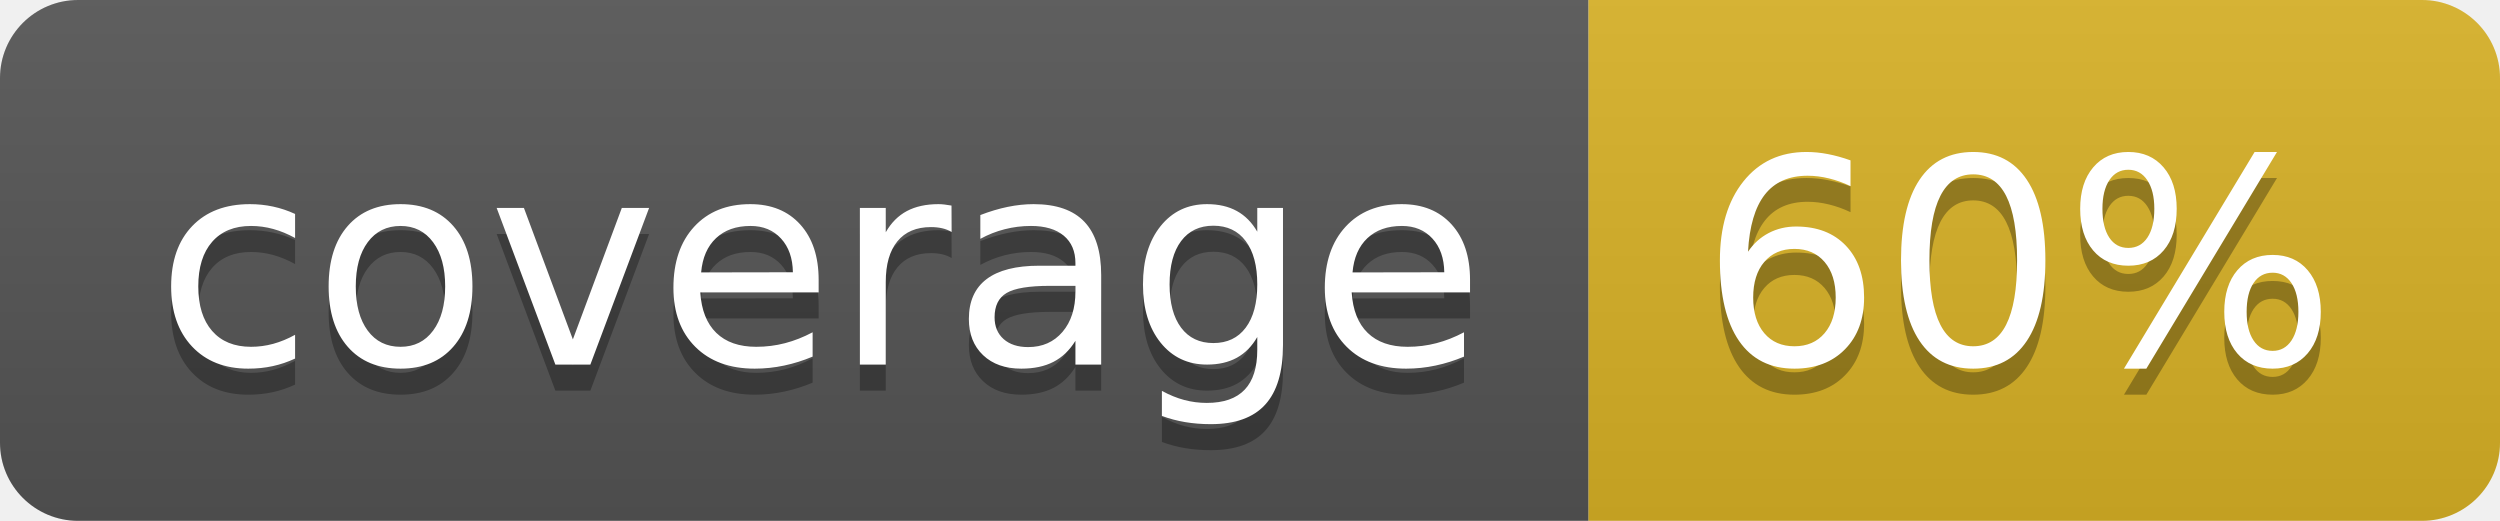
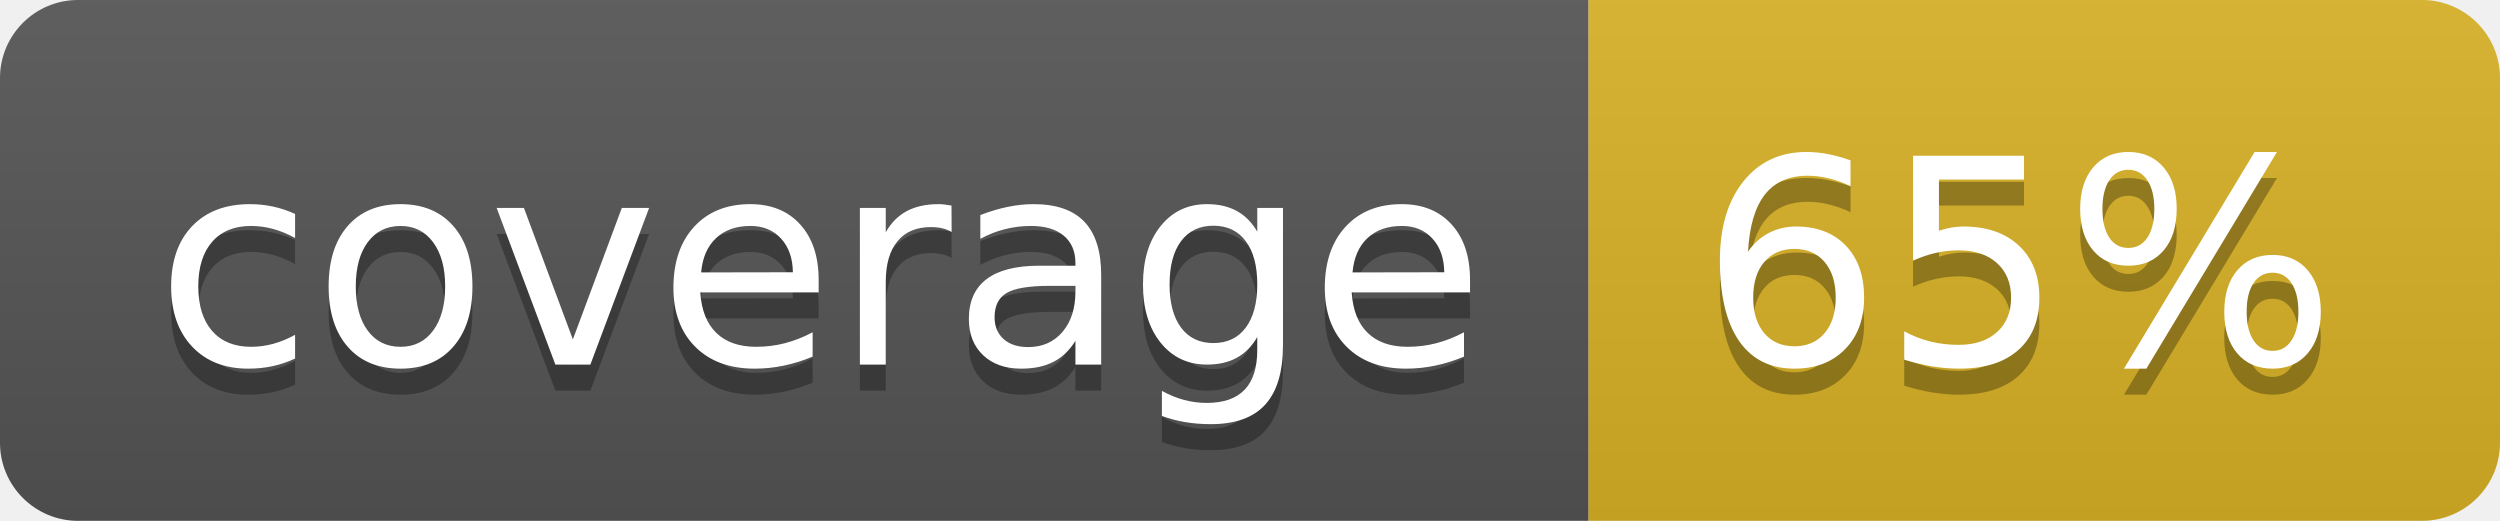
<svg xmlns="http://www.w3.org/2000/svg" width="96" height="20">
  <linearGradient id="b" x2="0" y2="100%">
    <stop offset="0" stop-color="#bbb" stop-opacity=".1" />
    <stop offset="1" stop-opacity=".1" />
  </linearGradient>
  <clipPath id="a">
    <rect width="96" height="20" rx="3" fill="#fff" />
  </clipPath>
  <g clip-path="url(#a)">
    <path fill="#555" d="M0 0h61v20H0z" />
    <path fill="#D9B226" d="M61 0h35v20H61z" />
    <path fill="url(#b)" d="M0 0h96v20H0z" />
  </g>
  <g fill="#fff" text-anchor="middle" font-family="DejaVu Sans,Verdana,Geneva,sans-serif" font-size="110">
    <text x="315" y="150" fill="#010101" fill-opacity=".3" transform="scale(.1)" textLength="510">coverage</text>
    <text x="315" y="140" transform="scale(.1)" textLength="510">coverage</text>
-     <text x="775" y="150" fill="#010101" fill-opacity=".3" transform="scale(.1)" textLength="250">60%</text>
-     <text x="775" y="140" transform="scale(.1)" textLength="250">60%</text>
+     <text x="775" y="150" fill="#010101" fill-opacity=".3" transform="scale(.1)" textLength="250">65%</text>
+     <text x="775" y="140" transform="scale(.1)" textLength="250">65%</text>
  </g>
</svg>
